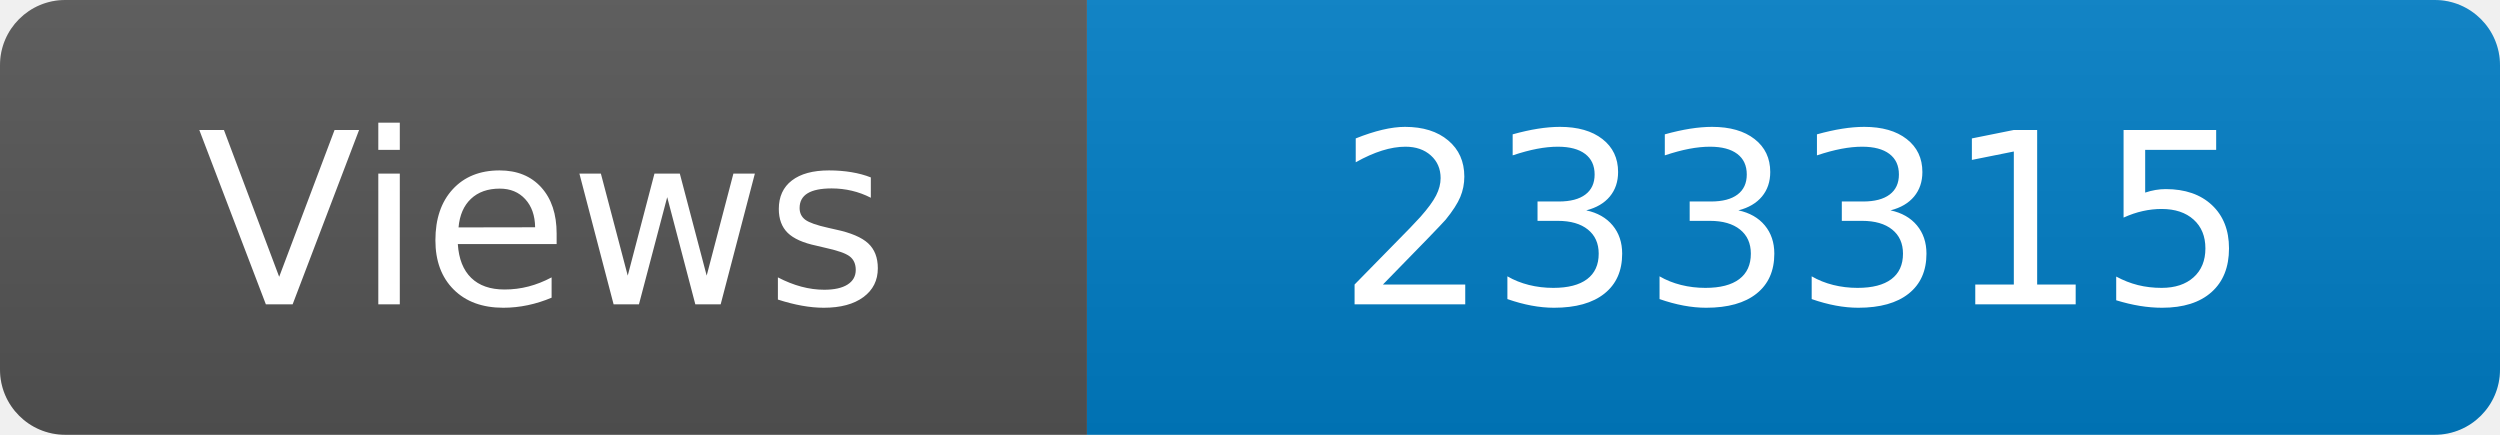
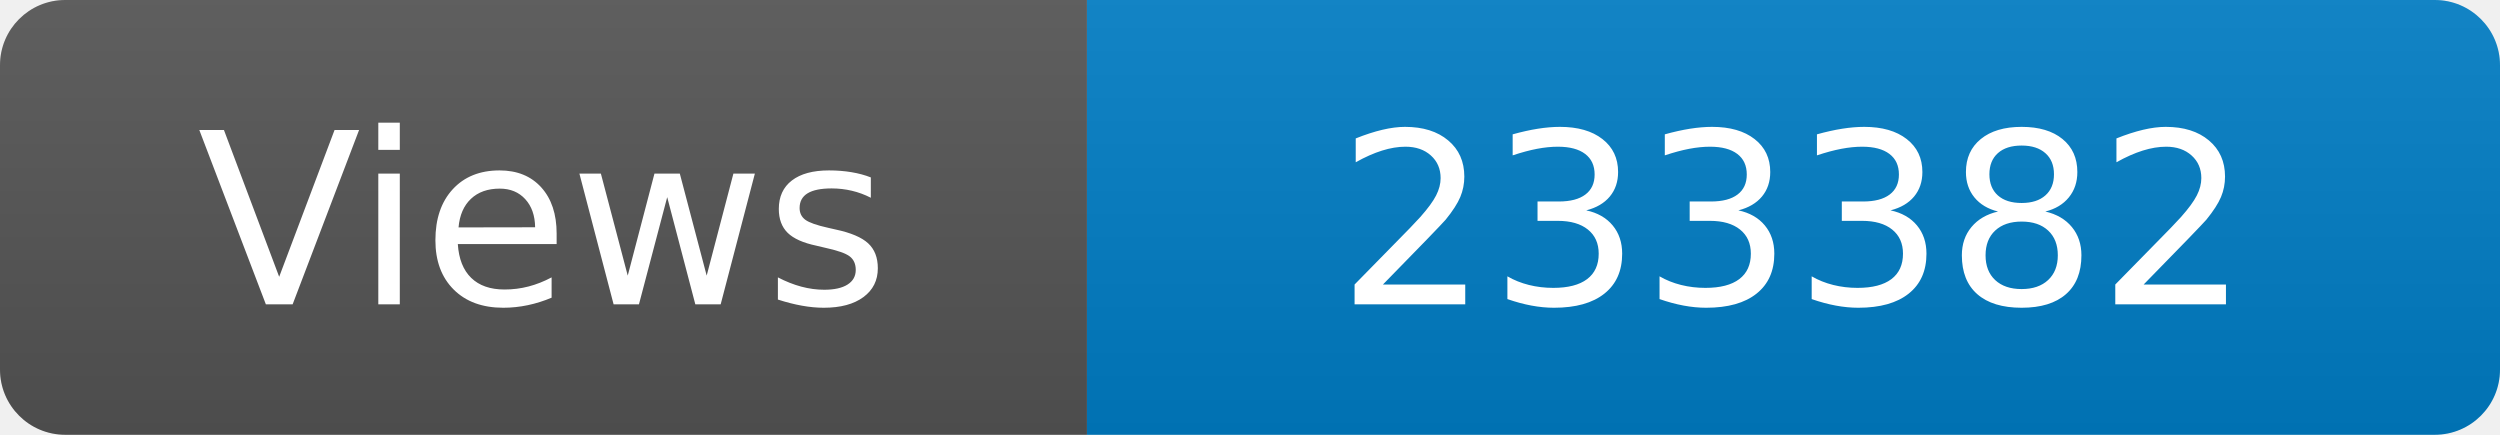
<svg xmlns="http://www.w3.org/2000/svg" width="115" height="20" role="img" aria-label="Maintained?: yes">
  <linearGradient id="s" x2="0" y2="100%">
    <stop offset="0" stop-color="#bbb" stop-opacity=".1" />
    <stop offset="1" stop-opacity=".1" />
  </linearGradient>
  <clipPath id="r">
    <rect width="115" height="20" rx="3" fill="#fff" />
  </clipPath>
  <g clip-path="url(#r)">
    <rect width="50" height="20" fill="#555" />
    <rect x="50" width="160" height="20" fill="#007ec6" />
    <rect width="115" height="20" fill="url(#s)" />
  </g>
  <g fill="#fff" text-anchor="middle" font-family="Verdana,Geneva,DejaVu Sans,sans-serif" font-size="110">
    <text x="250" y="140" transform="scale(.1)" fill="#fff">Views</text>
-     <text x="825" y="140" transform="scale(.1)" fill="#fff">233315</text>
+     <text x="825" y="140" transform="scale(.1)" fill="#fff">233382</text>
  </g>
</svg>
